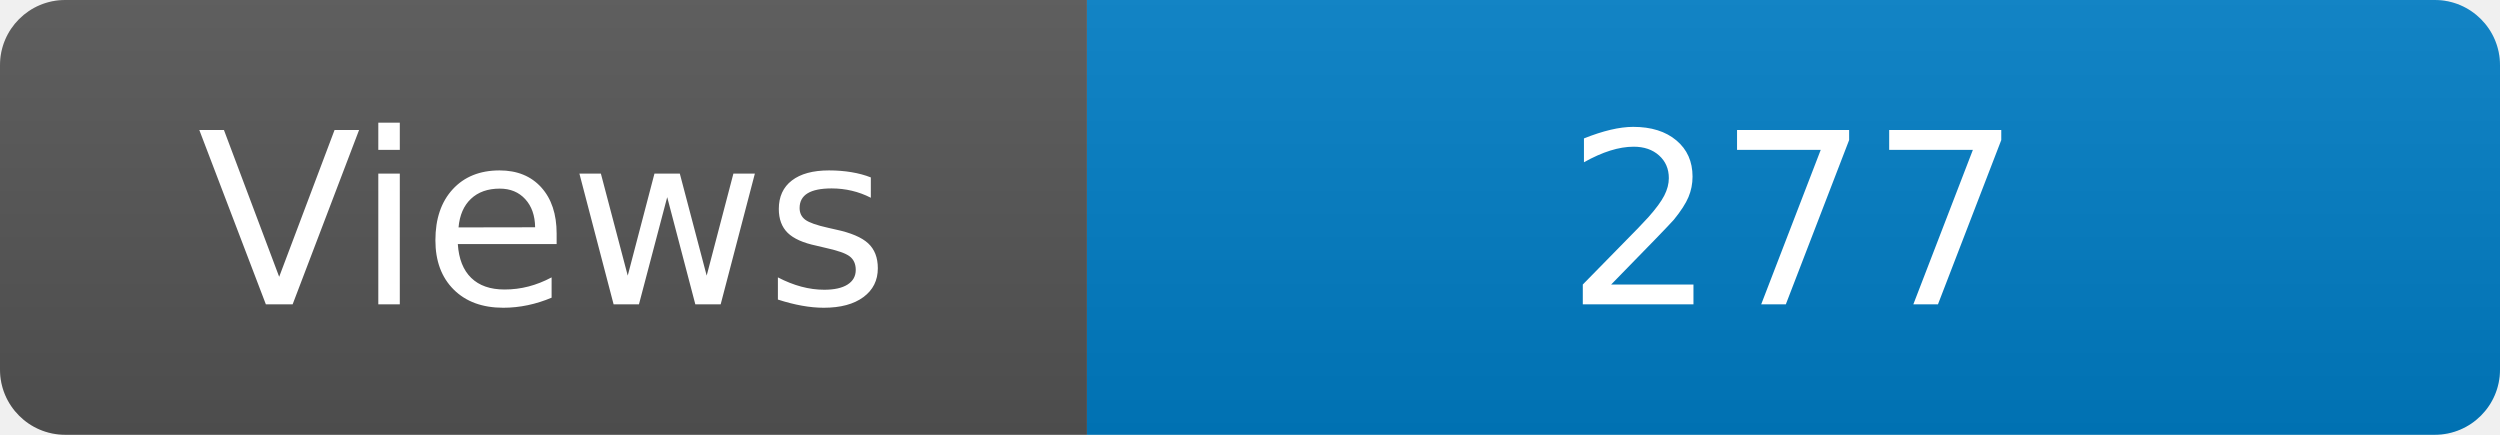
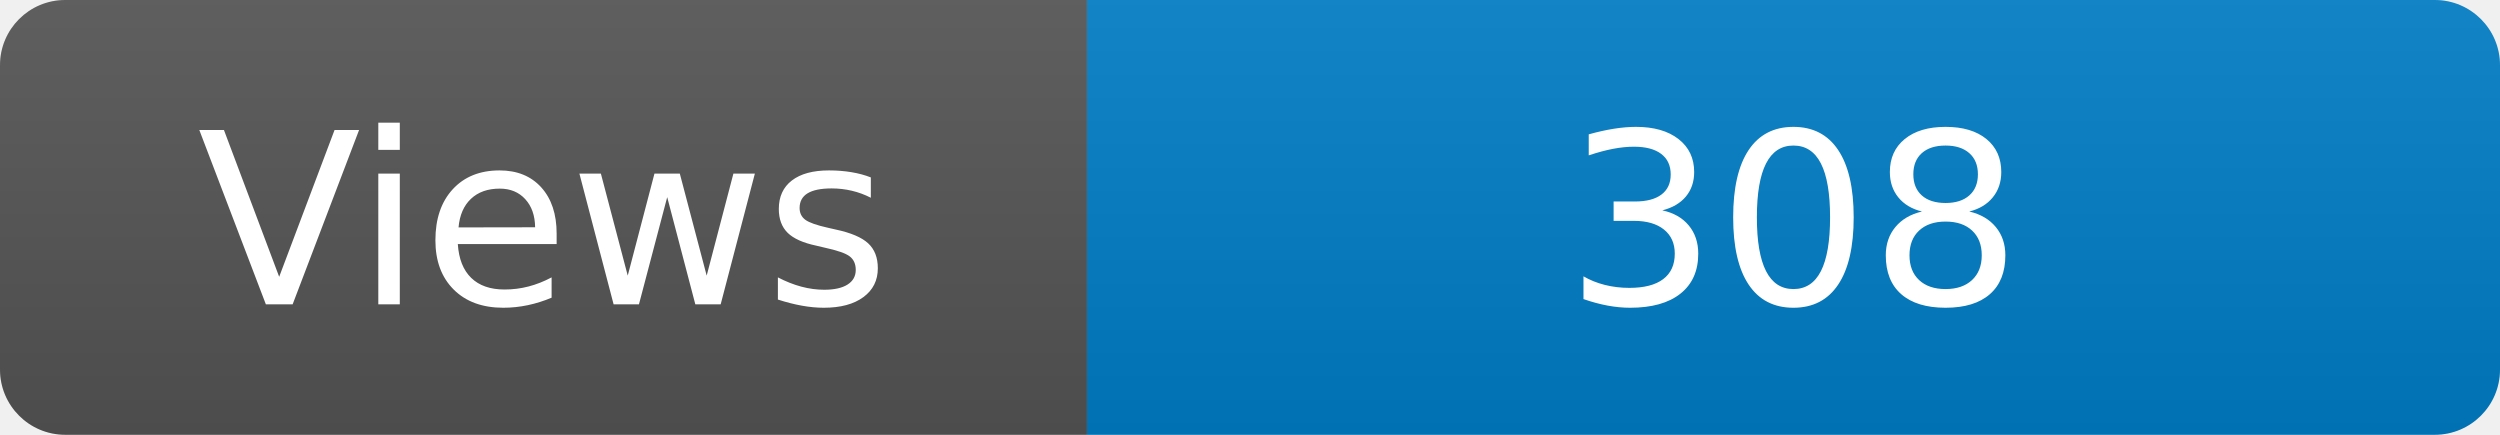
<svg xmlns="http://www.w3.org/2000/svg" width="115" height="20" role="img" aria-label="Maintained?: yes">
  <linearGradient id="s" x2="0" y2="100%">
    <stop offset="0" stop-color="#bbb" stop-opacity=".1" />
    <stop offset="1" stop-opacity=".1" />
  </linearGradient>
  <clipPath id="r">
    <rect width="115" height="20" rx="3" fill="#fff" />
  </clipPath>
  <g clip-path="url(#r)">
    <rect width="50" height="20" fill="#555" />
    <rect x="50" width="160" height="20" fill="#007ec6" />
    <rect width="115" height="20" fill="url(#s)" />
  </g>
  <g fill="#fff" text-anchor="middle" font-family="Verdana,Geneva,DejaVu Sans,sans-serif" font-size="110">
    <text x="250" y="140" transform="scale(.1)" fill="#fff">Views</text>
-     <text x="825" y="140" transform="scale(.1)" fill="#fff">277</text>
+     <text x="825" y="140" transform="scale(.1)" fill="#fff">308</text>
  </g>
</svg>
